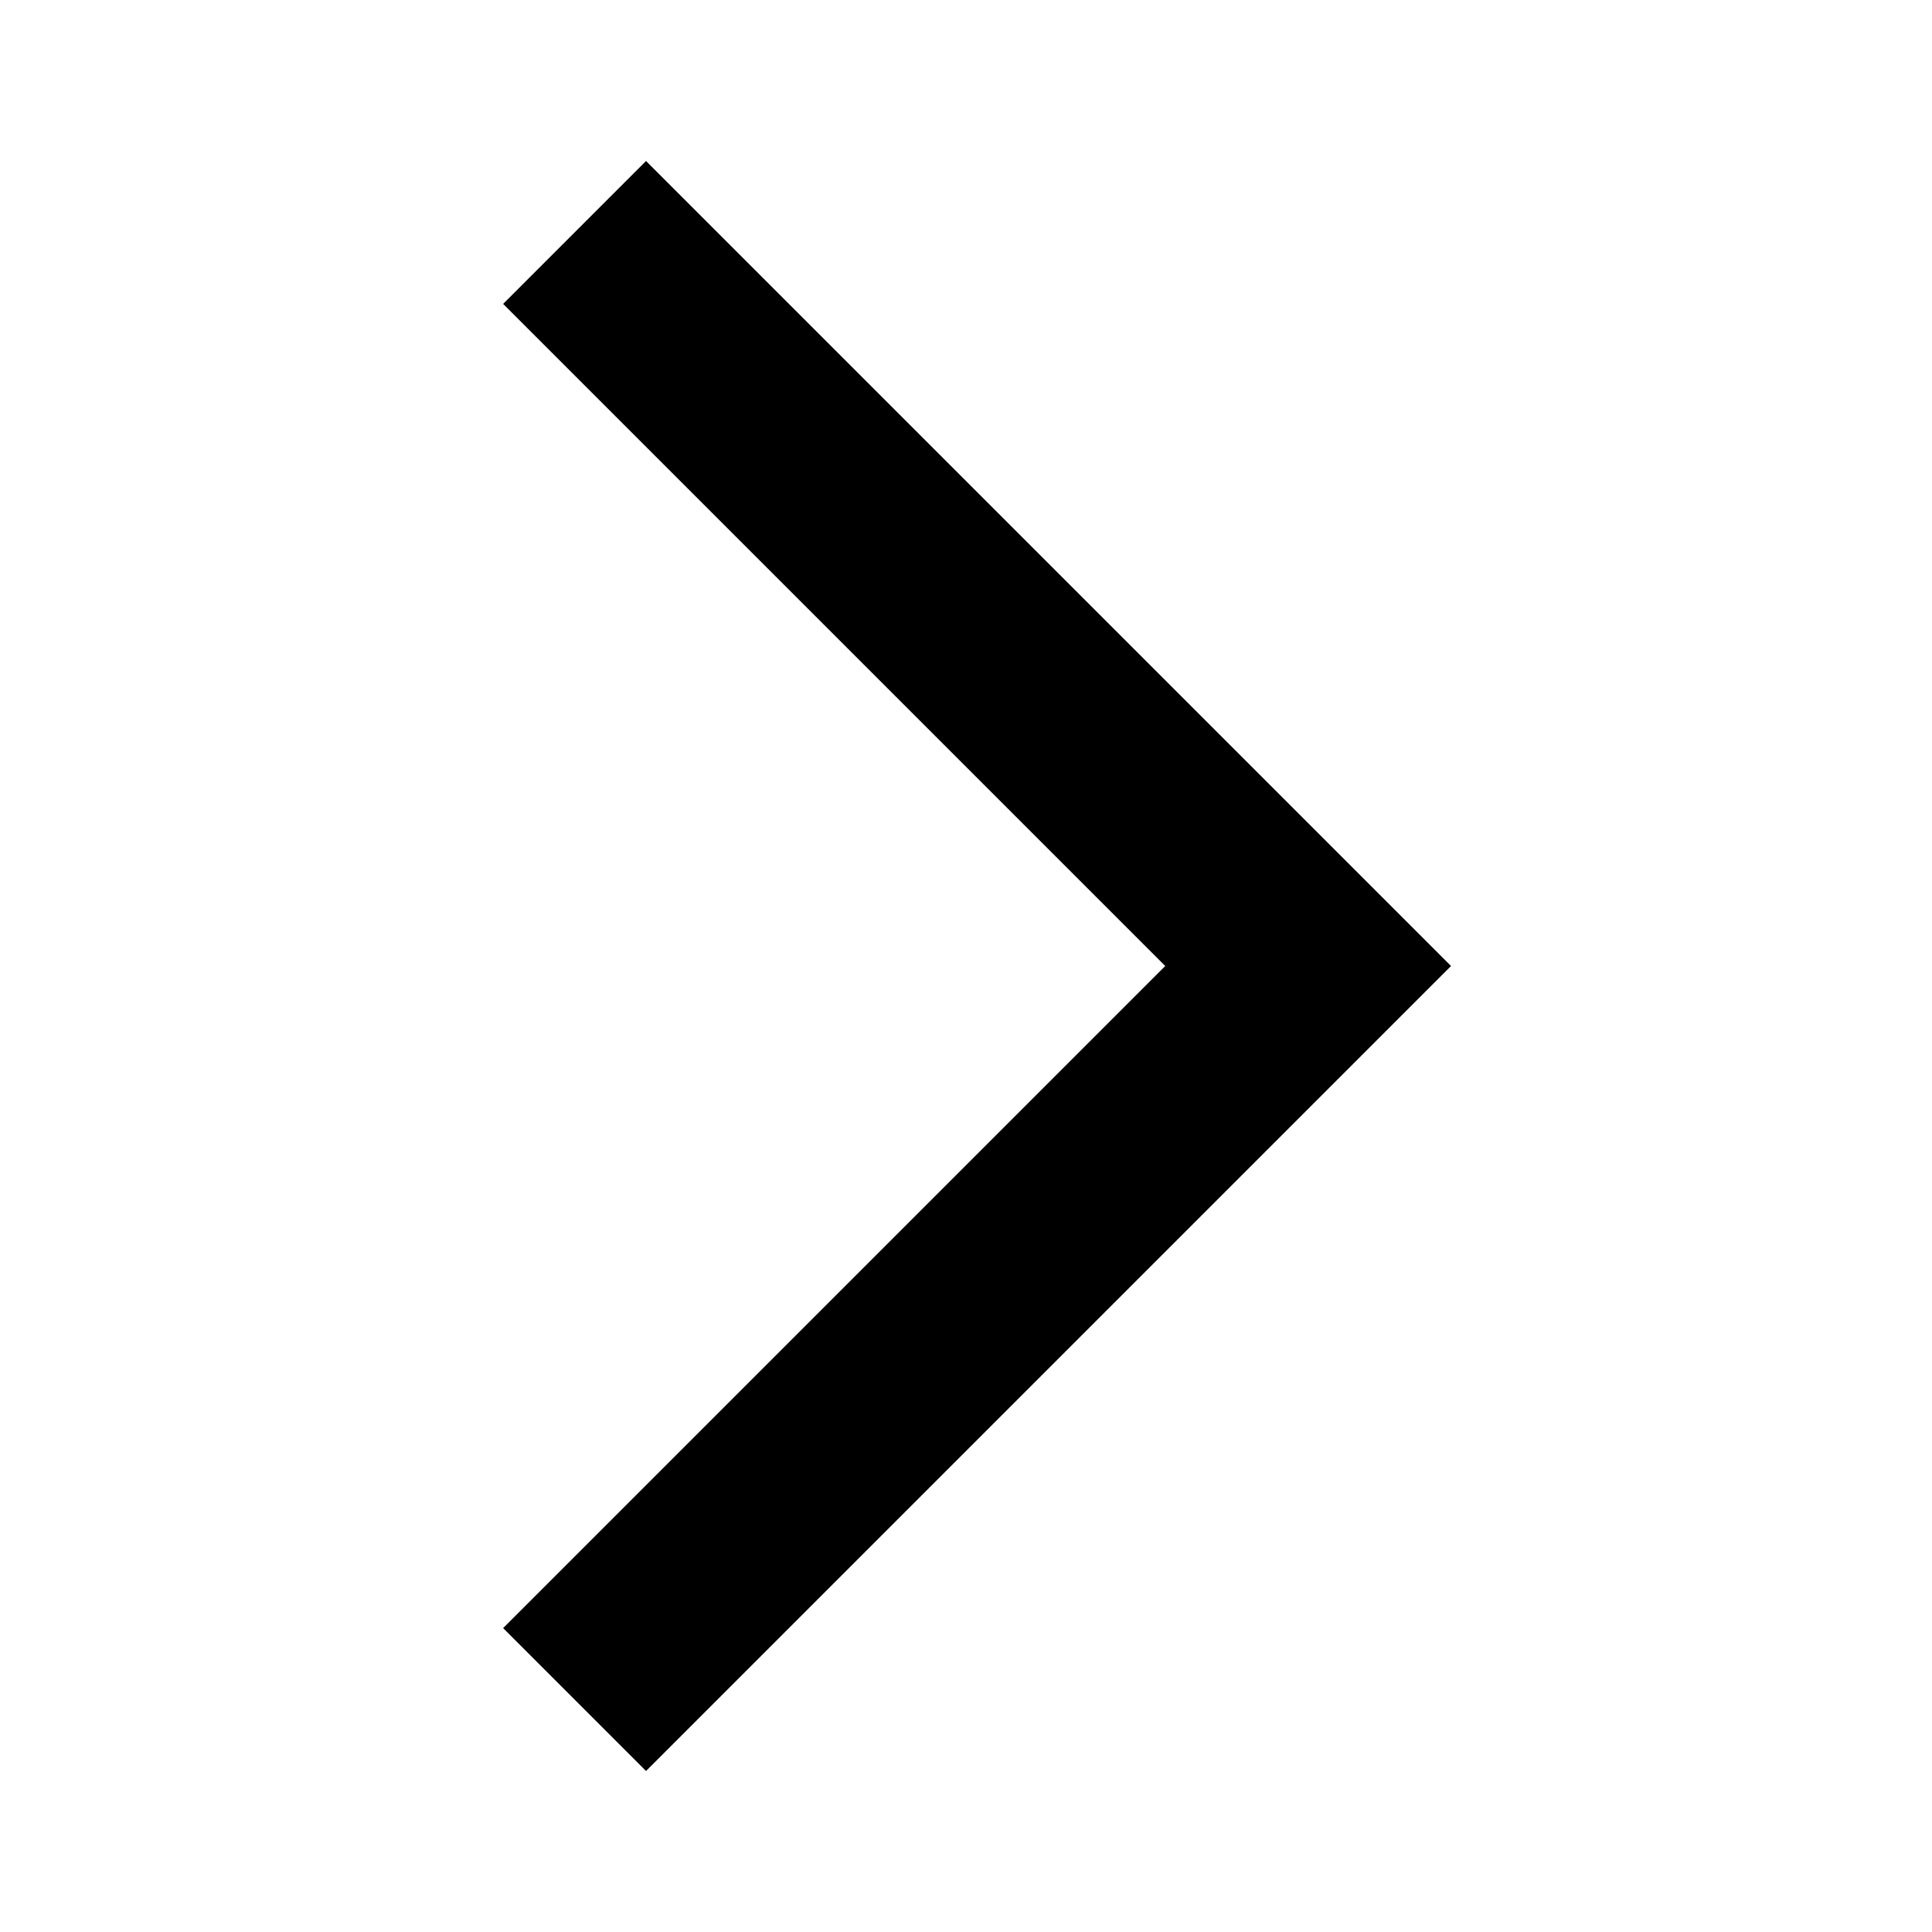
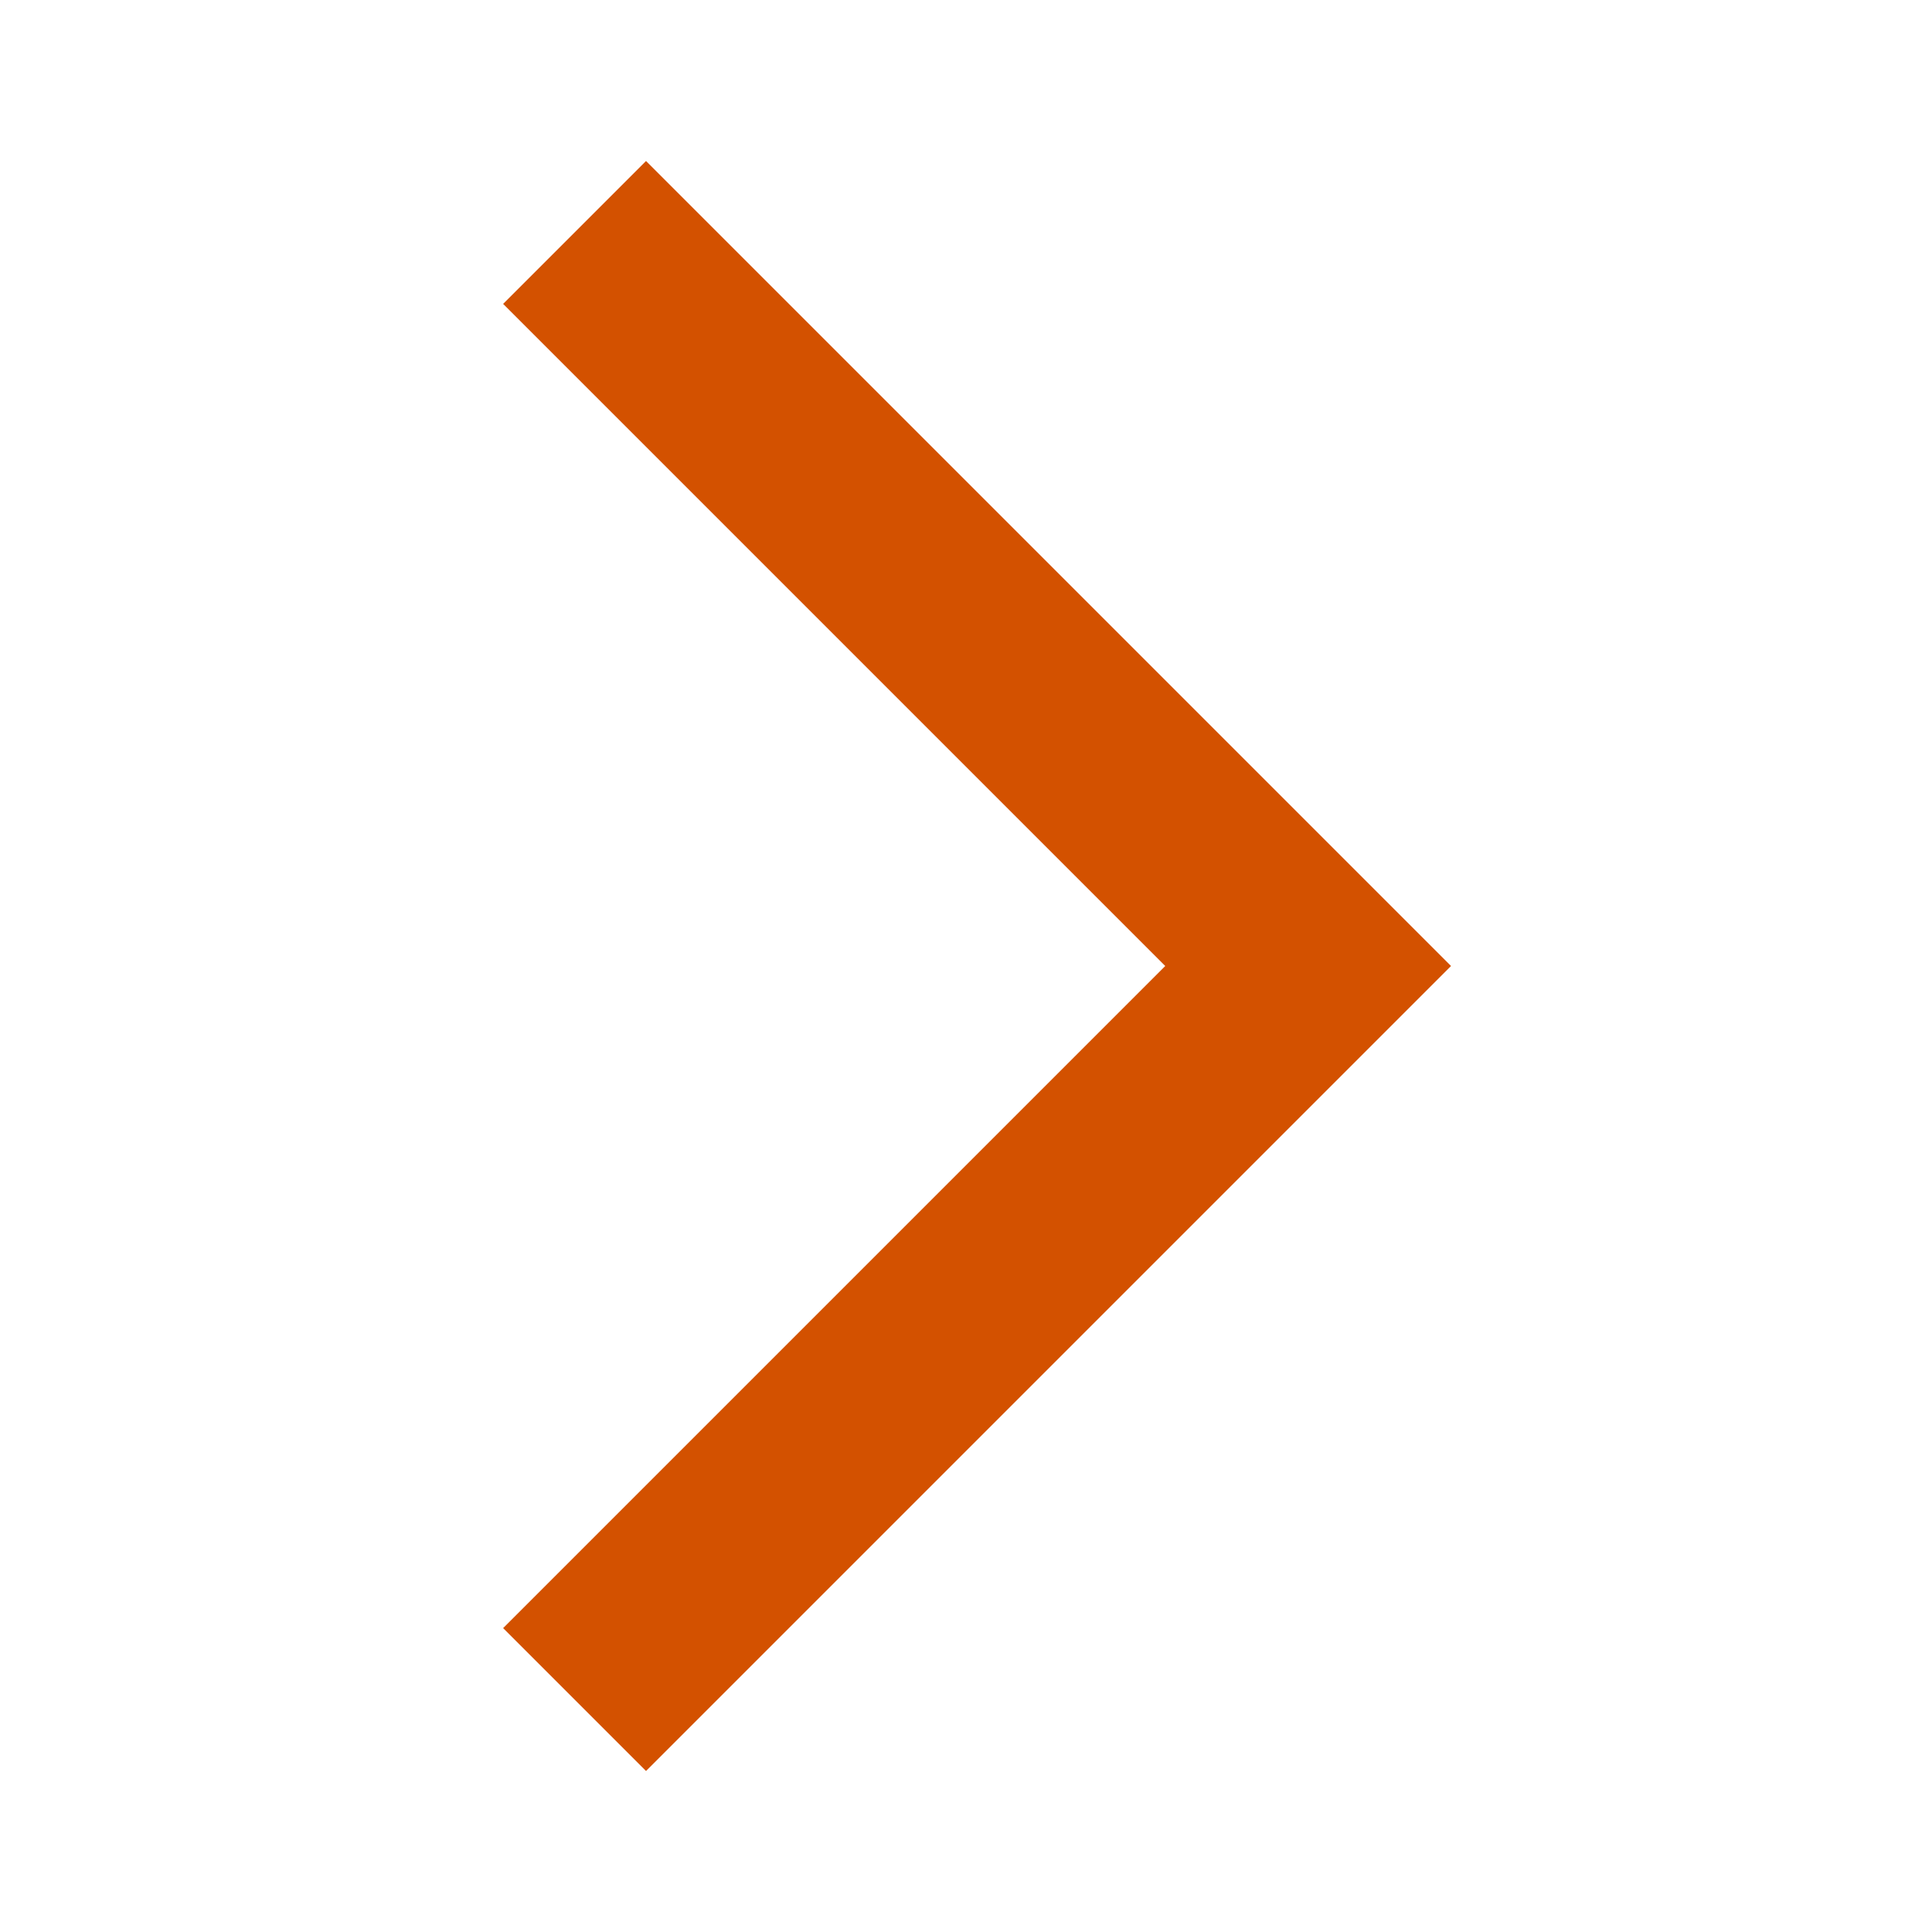
- <svg xmlns="http://www.w3.org/2000/svg" height="24px" viewBox="0 -960 960 960" width="24px" fill="undefined">
+ <svg xmlns="http://www.w3.org/2000/svg" height="24px" viewBox="0 -960 960 960" width="24px" fill="#d35100">
  <path d="m321-80-71-71 329-329-329-329 71-71 400 400L321-80Z" />
</svg>
